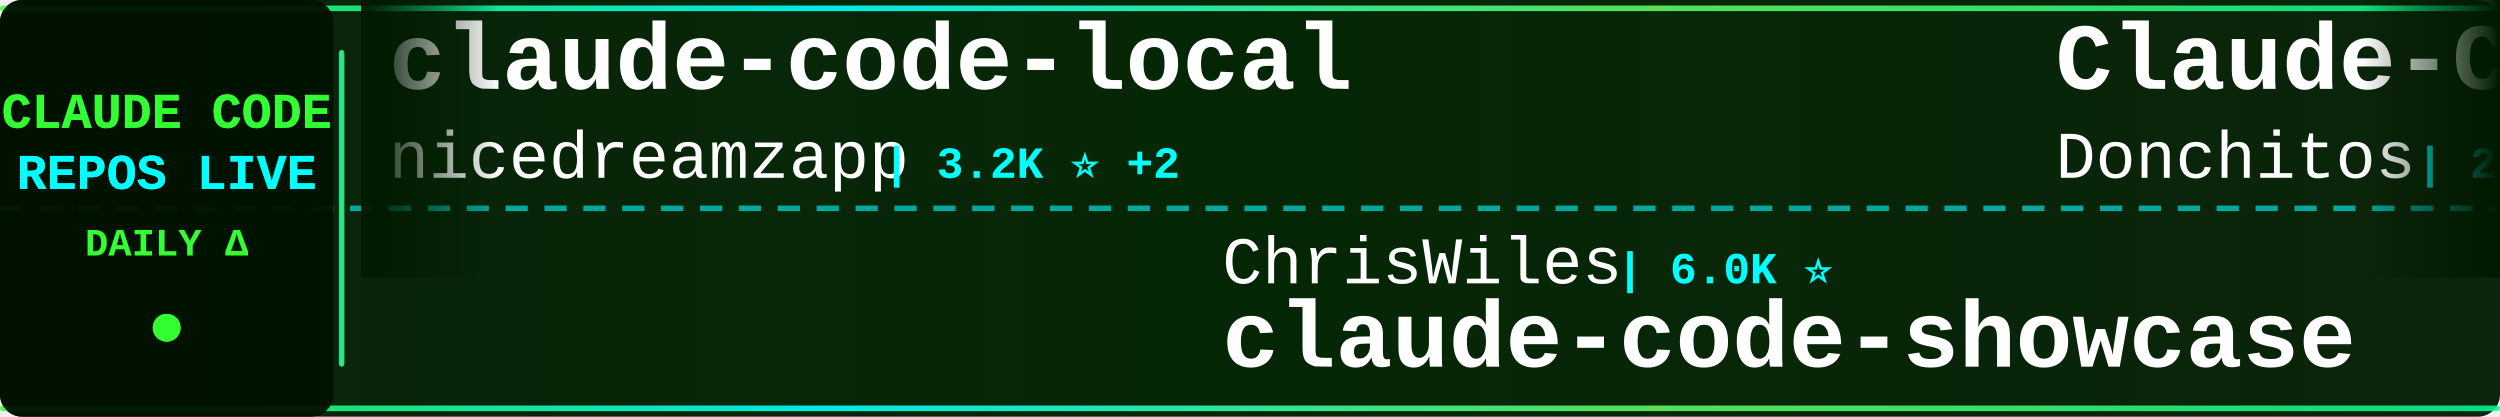
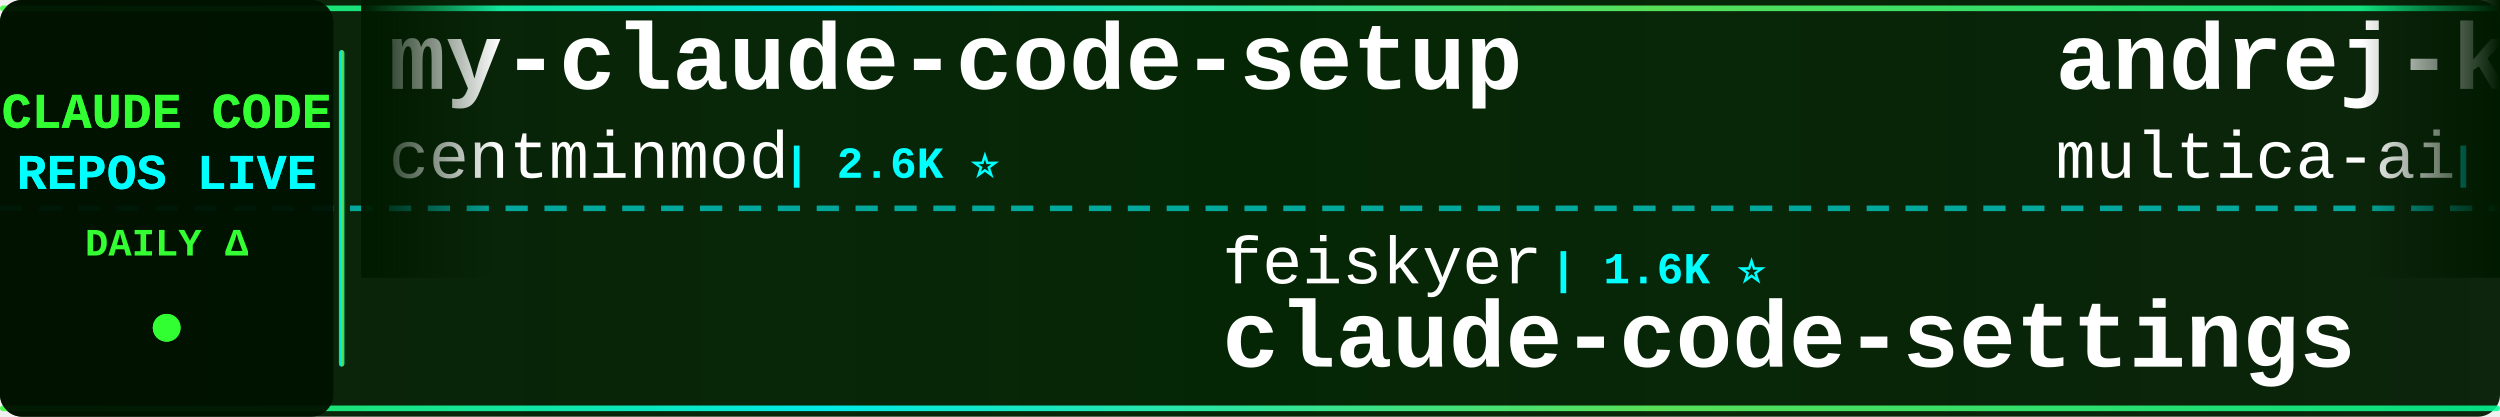
<svg xmlns="http://www.w3.org/2000/svg" width="900" height="150">
  <defs>
    <linearGradient id="tickerBg" x1="0%" y1="0%" x2="100%" y2="0%">
      <stop offset="0%" style="stop-color:#001a00;stop-opacity:0.95" />
      <stop offset="50%" style="stop-color:#002200;stop-opacity:0.98" />
      <stop offset="100%" style="stop-color:#001a00;stop-opacity:0.95" />
    </linearGradient>
    <linearGradient id="borderGrad" x1="0%" y1="0%" x2="100%" y2="0%">
      <stop offset="0%" style="stop-color:#33ff33;stop-opacity:0.85">
        <animate attributeName="stop-opacity" values="0.85;1;0.85" dur="2s" repeatCount="indefinite" />
      </stop>
      <stop offset="33%" style="stop-color:#00ffff;stop-opacity:0.9">
        <animate attributeName="stop-opacity" values="0.9;1;0.9" dur="2.2s" repeatCount="indefinite" />
      </stop>
      <stop offset="66%" style="stop-color:#66ff66;stop-opacity:0.85">
        <animate attributeName="stop-opacity" values="0.85;1;0.85" dur="1.8s" repeatCount="indefinite" />
      </stop>
      <stop offset="100%" style="stop-color:#00ff99;stop-opacity:0.85">
        <animate attributeName="stop-opacity" values="0.85;1;0.85" dur="2s" repeatCount="indefinite" />
      </stop>
    </linearGradient>
    <filter id="textGlow">
      <feGaussianBlur stdDeviation="0.1" result="coloredBlur" />
      <feMerge>
        <feMergeNode in="coloredBlur" />
        <feMergeNode in="SourceGraphic" />
      </feMerge>
    </filter>
    <filter id="metricGlow">
      <feGaussianBlur stdDeviation="0.2" result="coloredBlur" />
      <feMerge>
        <feMergeNode in="coloredBlur" />
        <feMergeNode in="SourceGraphic" />
      </feMerge>
    </filter>
    <linearGradient id="leftFade" x1="0%" y1="0%" x2="100%" y2="0%">
      <stop offset="0%" style="stop-color:#001a00;stop-opacity:1" />
      <stop offset="100%" style="stop-color:#001a00;stop-opacity:0" />
    </linearGradient>
    <linearGradient id="rightFade" x1="0%" y1="0%" x2="100%" y2="0%">
      <stop offset="0%" style="stop-color:#001a00;stop-opacity:0" />
      <stop offset="100%" style="stop-color:#001a00;stop-opacity:1" />
    </linearGradient>
  </defs>
  <rect width="900" height="150" fill="url(#tickerBg)" rx="8" />
  <rect x="0" y="2" width="900" height="2" fill="url(#borderGrad)" rx="1" />
  <rect x="0" y="146" width="900" height="2" fill="url(#borderGrad)" rx="1" />
  <line x1="0" y1="75" x2="900" y2="75" stroke="#00ffff" stroke-width="2" stroke-dasharray="8 6" opacity="0.6" />
  <rect x="0" y="0" width="120" height="150" fill="#001100" opacity="0.95" rx="8" />
  <text x="60" y="46" font-family="'Courier New', monospace" font-size="18" font-weight="bold" fill="#33ff33" text-anchor="middle" filter="url(#textGlow)">
    CLAUDE CODE
  </text>
  <text x="60" y="68" font-family="'Courier New', monospace" font-size="18" font-weight="bold" fill="#00ffff" text-anchor="middle" filter="url(#textGlow)">
    REPOS LIVE
  </text>
  <text x="60" y="92" font-family="'Courier New', monospace" font-size="14" font-weight="bold" fill="#33ff33" text-anchor="middle">
    DAILY Δ
  </text>
  <circle cx="60" cy="118" r="5" fill="#33ff33" filter="url(#metricGlow)">
    <animate attributeName="r" values="4;6;4" dur="1.5s" repeatCount="indefinite" />
    <animate attributeName="opacity" values="0.6;1;0.6" dur="1.5s" repeatCount="indefinite" />
  </circle>
  <rect x="122" y="18" width="2" height="114" fill="url(#borderGrad)" rx="1" />
  <clipPath id="tickerClip">
    <rect x="130" y="0" width="770" height="150" />
  </clipPath>
  <g clip-path="url(#tickerClip)">
    <g id="tickerItems">
      <animateTransform attributeName="transform" attributeType="XML" type="translate" from="0 0" to="-3000 0" dur="54s" repeatCount="indefinite" />
      <g transform="translate(0, 0)">
-         <text x="140" y="32" font-family="'Courier New', monospace" font-size="34" font-weight="bold" fill="#ffffff">claude-code-local</text>
-         <text x="140" y="64" font-family="'Courier New', monospace" font-size="24" font-weight="normal" fill="#ffffff" opacity="1.0">nicedreamzapp</text>
-         <text x="318" y="64" font-family="'Courier New', monospace" font-size="16" font-weight="bold" fill="#00ffff"> | 3.2K ⭐ +2</text>
+         <text x="140" y="32" font-family="'Courier New', monospace" font-size="34" font-weight="bold" fill="#ffffff">my-claude-code-setup</text>
+         <text x="140" y="64" font-family="'Courier New', monospace" font-size="24" font-weight="normal" fill="#ffffff" opacity="1.0">centminmod</text>
+         <text x="282" y="64" font-family="'Courier New', monospace" font-size="16" font-weight="bold" fill="#00ffff"> | 2.6K ⭐</text>
      </g>
      <g transform="translate(300, 0)">
-         <text x="140" y="102" font-family="'Courier New', monospace" font-size="24" font-weight="normal" fill="#ffffff" opacity="1.0">ChrisWiles</text>
-         <text x="282" y="102" font-family="'Courier New', monospace" font-size="16" font-weight="bold" fill="#00ffff"> | 6.0K ⭐</text>
-         <text x="140" y="132" font-family="'Courier New', monospace" font-size="34" font-weight="bold" fill="#ffffff">claude-code-showcase</text>
+         <text x="140" y="102" font-family="'Courier New', monospace" font-size="24" font-weight="normal" fill="#ffffff" opacity="1.0">feiskyer</text>
+         <text x="258" y="102" font-family="'Courier New', monospace" font-size="16" font-weight="bold" fill="#00ffff"> | 1.6K ⭐</text>
+         <text x="140" y="132" font-family="'Courier New', monospace" font-size="34" font-weight="bold" fill="#ffffff">claude-code-settings</text>
      </g>
      <g transform="translate(600, 0)">
-         <text x="140" y="32" font-family="'Courier New', monospace" font-size="34" font-weight="bold" fill="#ffffff">Claude-Code-Game-Studios</text>
-         <text x="140" y="64" font-family="'Courier New', monospace" font-size="24" font-weight="normal" fill="#ffffff" opacity="1.0">Donchitos</text>
-         <text x="270" y="64" font-family="'Courier New', monospace" font-size="16" font-weight="bold" fill="#00ffff"> | 23.7K ⭐ +2</text>
+         <text x="140" y="32" font-family="'Courier New', monospace" font-size="34" font-weight="bold" fill="#ffffff">andrej-karpathy-skills</text>
+         <text x="140" y="64" font-family="'Courier New', monospace" font-size="24" font-weight="normal" fill="#ffffff" opacity="1.0">multica-ai</text>
+         <text x="282" y="64" font-family="'Courier New', monospace" font-size="16" font-weight="bold" fill="#00ffff"> | 201.0K ⭐ +47</text>
      </g>
      <g transform="translate(900, 0)">
-         <text x="140" y="102" font-family="'Courier New', monospace" font-size="24" font-weight="normal" fill="#ffffff" opacity="1.0">SeemSeam</text>
-         <text x="258" y="102" font-family="'Courier New', monospace" font-size="16" font-weight="bold" fill="#00ffff"> | 3.4K ⭐</text>
-         <text x="140" y="132" font-family="'Courier New', monospace" font-size="34" font-weight="bold" fill="#ffffff">claude_codex_bridge</text>
+         <text x="140" y="102" font-family="'Courier New', monospace" font-size="24" font-weight="normal" fill="#ffffff" opacity="1.0">andrew-kramer-inno</text>
+         <text x="378" y="102" font-family="'Courier New', monospace" font-size="16" font-weight="bold" fill="#00ffff"> | 593 ⭐</text>
+         <text x="140" y="132" font-family="'Courier New', monospace" font-size="34" font-weight="bold" fill="#ffffff">claude-code-source-build</text>
      </g>
      <g transform="translate(1200, 0)">
-         <text x="140" y="32" font-family="'Courier New', monospace" font-size="34" font-weight="bold" fill="#ffffff">claude-code-proxy</text>
-         <text x="140" y="64" font-family="'Courier New', monospace" font-size="24" font-weight="normal" fill="#ffffff" opacity="1.0">fuergaosi233</text>
-         <text x="306" y="64" font-family="'Courier New', monospace" font-size="16" font-weight="bold" fill="#00ffff"> | 2.8K ⭐</text>
+         <text x="140" y="32" font-family="'Courier New', monospace" font-size="34" font-weight="bold" fill="#ffffff">Dive-into-Claude-Code</text>
+         <text x="140" y="64" font-family="'Courier New', monospace" font-size="24" font-weight="normal" fill="#ffffff" opacity="1.0">VILA-Lab</text>
+         <text x="258" y="64" font-family="'Courier New', monospace" font-size="16" font-weight="bold" fill="#00ffff"> | 2.0K ⭐ +3</text>
      </g>
      <g transform="translate(1500, 0)">
-         <text x="140" y="102" font-family="'Courier New', monospace" font-size="24" font-weight="normal" fill="#ffffff" opacity="1.0">disler</text>
-         <text x="234" y="102" font-family="'Courier New', monospace" font-size="16" font-weight="bold" fill="#00ffff"> | 3.9K ⭐</text>
-         <text x="140" y="132" font-family="'Courier New', monospace" font-size="34" font-weight="bold" fill="#ffffff">claude-code-hooks-master...</text>
+         <text x="140" y="102" font-family="'Courier New', monospace" font-size="24" font-weight="normal" fill="#ffffff" opacity="1.0">luyao618</text>
+         <text x="258" y="102" font-family="'Courier New', monospace" font-size="16" font-weight="bold" fill="#00ffff"> | 1.7K ⭐</text>
+         <text x="140" y="132" font-family="'Courier New', monospace" font-size="34" font-weight="bold" fill="#ffffff">Claude-Code-Source-Study</text>
      </g>
      <g transform="translate(1800, 0)">
-         <text x="140" y="32" font-family="'Courier New', monospace" font-size="34" font-weight="bold" fill="#ffffff">how-claude-code-works</text>
-         <text x="140" y="64" font-family="'Courier New', monospace" font-size="24" font-weight="normal" fill="#ffffff" opacity="1.0">Windy3f3f3f3f</text>
-         <text x="318" y="64" font-family="'Courier New', monospace" font-size="16" font-weight="bold" fill="#00ffff"> | 3.4K ⭐</text>
+         <text x="140" y="32" font-family="'Courier New', monospace" font-size="34" font-weight="bold" fill="#ffffff">claude-code-router</text>
+         <text x="140" y="64" font-family="'Courier New', monospace" font-size="24" font-weight="normal" fill="#ffffff" opacity="1.0">musistudio</text>
+         <text x="282" y="64" font-family="'Courier New', monospace" font-size="16" font-weight="bold" fill="#00ffff"> | 36.5K ⭐ +4</text>
      </g>
      <g transform="translate(2100, 0)">
-         <text x="140" y="102" font-family="'Courier New', monospace" font-size="24" font-weight="normal" fill="#ffffff" opacity="1.0">lorryjovens-hub</text>
-         <text x="342" y="102" font-family="'Courier New', monospace" font-size="16" font-weight="bold" fill="#00ffff"> | 1.7K ⭐</text>
-         <text x="140" y="132" font-family="'Courier New', monospace" font-size="34" font-weight="bold" fill="#ffffff">claude-code-rust</text>
+         <text x="140" y="102" font-family="'Courier New', monospace" font-size="24" font-weight="normal" fill="#ffffff" opacity="1.0">LING71671</text>
+         <text x="270" y="102" font-family="'Courier New', monospace" font-size="16" font-weight="bold" fill="#00ffff"> | 934 ⭐</text>
+         <text x="140" y="132" font-family="'Courier New', monospace" font-size="34" font-weight="bold" fill="#ffffff">Open-ClaudeCode</text>
      </g>
      <g transform="translate(2400, 0)">
-         <text x="140" y="32" font-family="'Courier New', monospace" font-size="34" font-weight="bold" fill="#ffffff">Claude-Code</text>
-         <text x="140" y="64" font-family="'Courier New', monospace" font-size="24" font-weight="normal" fill="#ffffff" opacity="1.0">pengchengneo</text>
-         <text x="306" y="64" font-family="'Courier New', monospace" font-size="16" font-weight="bold" fill="#00ffff"> | 1.7K ⭐</text>
+         <text x="140" y="32" font-family="'Courier New', monospace" font-size="34" font-weight="bold" fill="#ffffff">claude-code-action</text>
+         <text x="140" y="64" font-family="'Courier New', monospace" font-size="24" font-weight="normal" fill="#ffffff" opacity="1.0">anthropics</text>
+         <text x="282" y="64" font-family="'Courier New', monospace" font-size="16" font-weight="bold" fill="#00ffff"> | 8.6K ⭐</text>
      </g>
      <g transform="translate(2700, 0)">
-         <text x="140" y="102" font-family="'Courier New', monospace" font-size="24" font-weight="normal" fill="#ffffff" opacity="1.0">FlorianBruniaux</text>
-         <text x="342" y="102" font-family="'Courier New', monospace" font-size="16" font-weight="bold" fill="#00ffff"> | 5.7K ⭐ +2</text>
-         <text x="140" y="132" font-family="'Courier New', monospace" font-size="34" font-weight="bold" fill="#ffffff">claude-code-ultimate-gui...</text>
+         <text x="140" y="102" font-family="'Courier New', monospace" font-size="24" font-weight="normal" fill="#ffffff" opacity="1.0">OrcaWhisper</text>
+         <text x="294" y="102" font-family="'Courier New', monospace" font-size="16" font-weight="bold" fill="#00ffff"> | 87 ⭐</text>
+         <text x="140" y="132" font-family="'Courier New', monospace" font-size="34" font-weight="bold" fill="#ffffff">Claude-Code</text>
      </g>
      <g transform="translate(3000, 0)">
-         <text x="140" y="32" font-family="'Courier New', monospace" font-size="34" font-weight="bold" fill="#ffffff">claude-code-local</text>
-         <text x="140" y="64" font-family="'Courier New', monospace" font-size="24" font-weight="normal" fill="#ffffff" opacity="1.0">nicedreamzapp</text>
-         <text x="318" y="64" font-family="'Courier New', monospace" font-size="16" font-weight="bold" fill="#00ffff"> | 3.2K ⭐ +2</text>
+         <text x="140" y="32" font-family="'Courier New', monospace" font-size="34" font-weight="bold" fill="#ffffff">my-claude-code-setup</text>
+         <text x="140" y="64" font-family="'Courier New', monospace" font-size="24" font-weight="normal" fill="#ffffff" opacity="1.0">centminmod</text>
+         <text x="282" y="64" font-family="'Courier New', monospace" font-size="16" font-weight="bold" fill="#00ffff"> | 2.6K ⭐</text>
      </g>
      <g transform="translate(3300, 0)">
-         <text x="140" y="102" font-family="'Courier New', monospace" font-size="24" font-weight="normal" fill="#ffffff" opacity="1.0">ChrisWiles</text>
-         <text x="282" y="102" font-family="'Courier New', monospace" font-size="16" font-weight="bold" fill="#00ffff"> | 6.0K ⭐</text>
-         <text x="140" y="132" font-family="'Courier New', monospace" font-size="34" font-weight="bold" fill="#ffffff">claude-code-showcase</text>
+         <text x="140" y="102" font-family="'Courier New', monospace" font-size="24" font-weight="normal" fill="#ffffff" opacity="1.0">feiskyer</text>
+         <text x="258" y="102" font-family="'Courier New', monospace" font-size="16" font-weight="bold" fill="#00ffff"> | 1.6K ⭐</text>
+         <text x="140" y="132" font-family="'Courier New', monospace" font-size="34" font-weight="bold" fill="#ffffff">claude-code-settings</text>
      </g>
      <g transform="translate(3600, 0)">
-         <text x="140" y="32" font-family="'Courier New', monospace" font-size="34" font-weight="bold" fill="#ffffff">Claude-Code-Game-Studios</text>
-         <text x="140" y="64" font-family="'Courier New', monospace" font-size="24" font-weight="normal" fill="#ffffff" opacity="1.0">Donchitos</text>
-         <text x="270" y="64" font-family="'Courier New', monospace" font-size="16" font-weight="bold" fill="#00ffff"> | 23.7K ⭐ +2</text>
+         <text x="140" y="32" font-family="'Courier New', monospace" font-size="34" font-weight="bold" fill="#ffffff">andrej-karpathy-skills</text>
+         <text x="140" y="64" font-family="'Courier New', monospace" font-size="24" font-weight="normal" fill="#ffffff" opacity="1.0">multica-ai</text>
+         <text x="282" y="64" font-family="'Courier New', monospace" font-size="16" font-weight="bold" fill="#00ffff"> | 201.0K ⭐ +47</text>
      </g>
      <g transform="translate(3900, 0)">
-         <text x="140" y="102" font-family="'Courier New', monospace" font-size="24" font-weight="normal" fill="#ffffff" opacity="1.0">SeemSeam</text>
-         <text x="258" y="102" font-family="'Courier New', monospace" font-size="16" font-weight="bold" fill="#00ffff"> | 3.4K ⭐</text>
-         <text x="140" y="132" font-family="'Courier New', monospace" font-size="34" font-weight="bold" fill="#ffffff">claude_codex_bridge</text>
+         <text x="140" y="102" font-family="'Courier New', monospace" font-size="24" font-weight="normal" fill="#ffffff" opacity="1.0">andrew-kramer-inno</text>
+         <text x="378" y="102" font-family="'Courier New', monospace" font-size="16" font-weight="bold" fill="#00ffff"> | 593 ⭐</text>
+         <text x="140" y="132" font-family="'Courier New', monospace" font-size="34" font-weight="bold" fill="#ffffff">claude-code-source-build</text>
      </g>
    </g>
  </g>
  <rect x="130" y="0" width="50" height="100" fill="url(#leftFade)" />
  <rect x="850" y="0" width="50" height="100" fill="url(#rightFade)" />
</svg>
